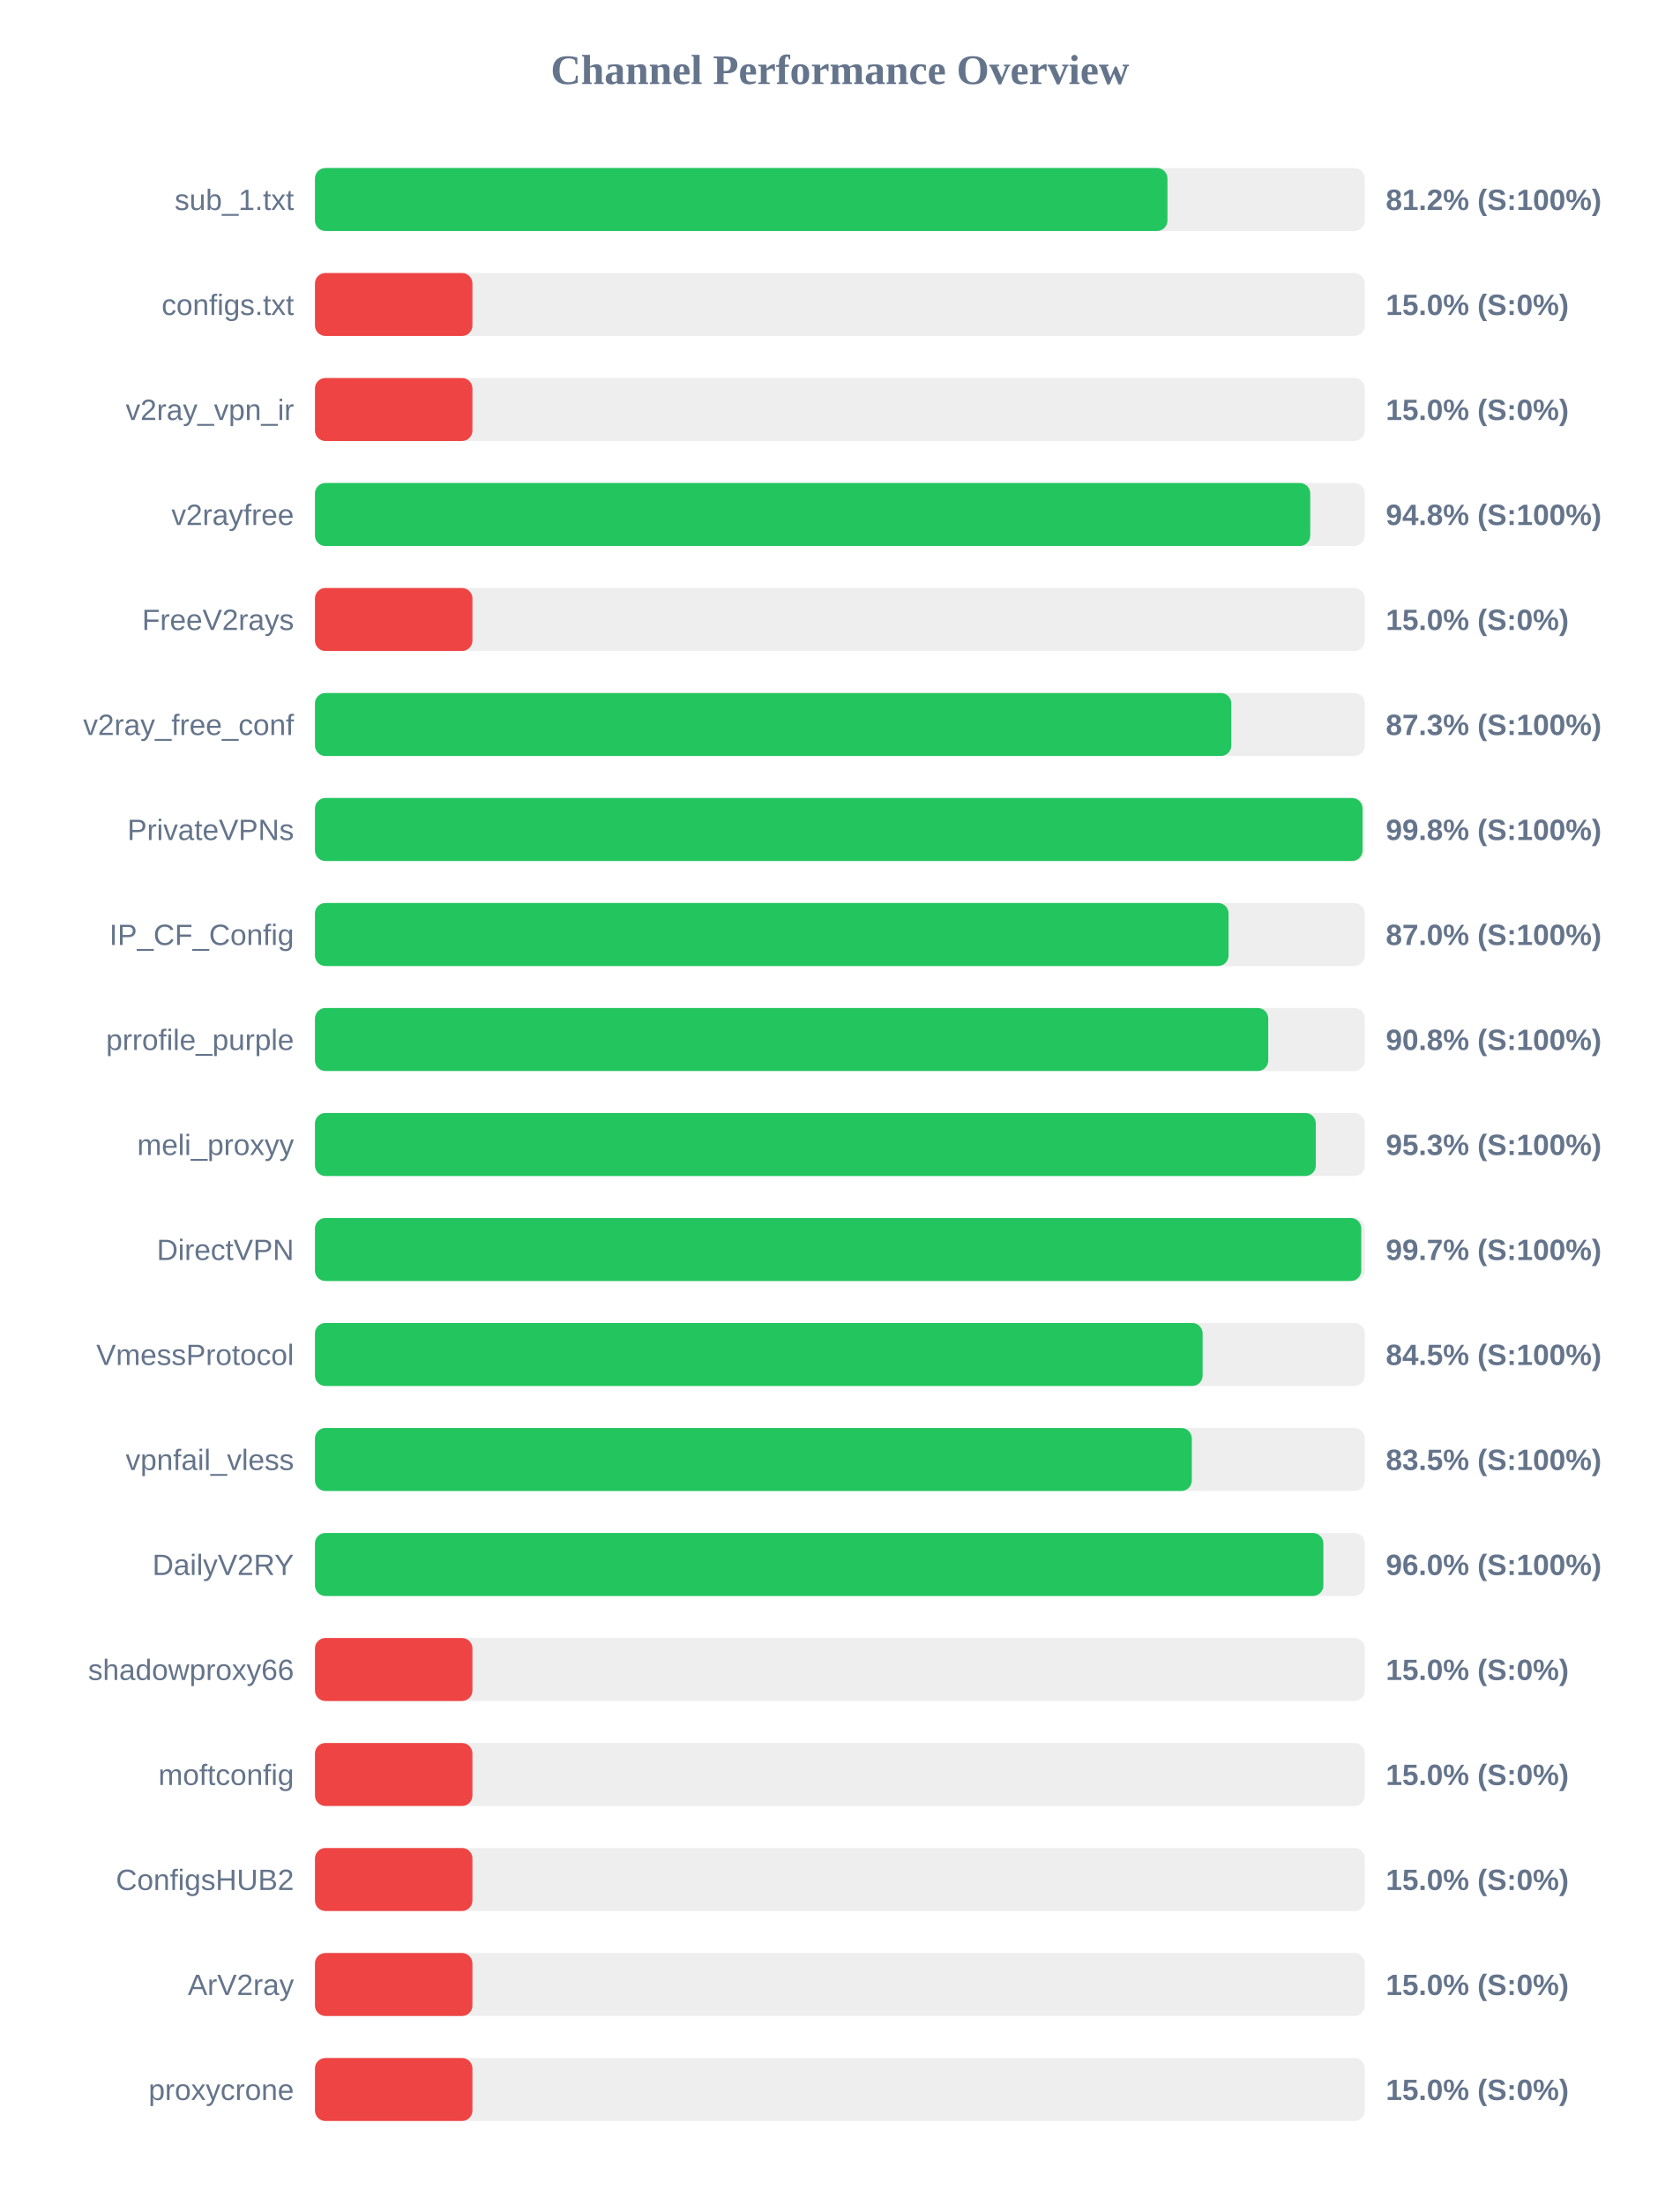
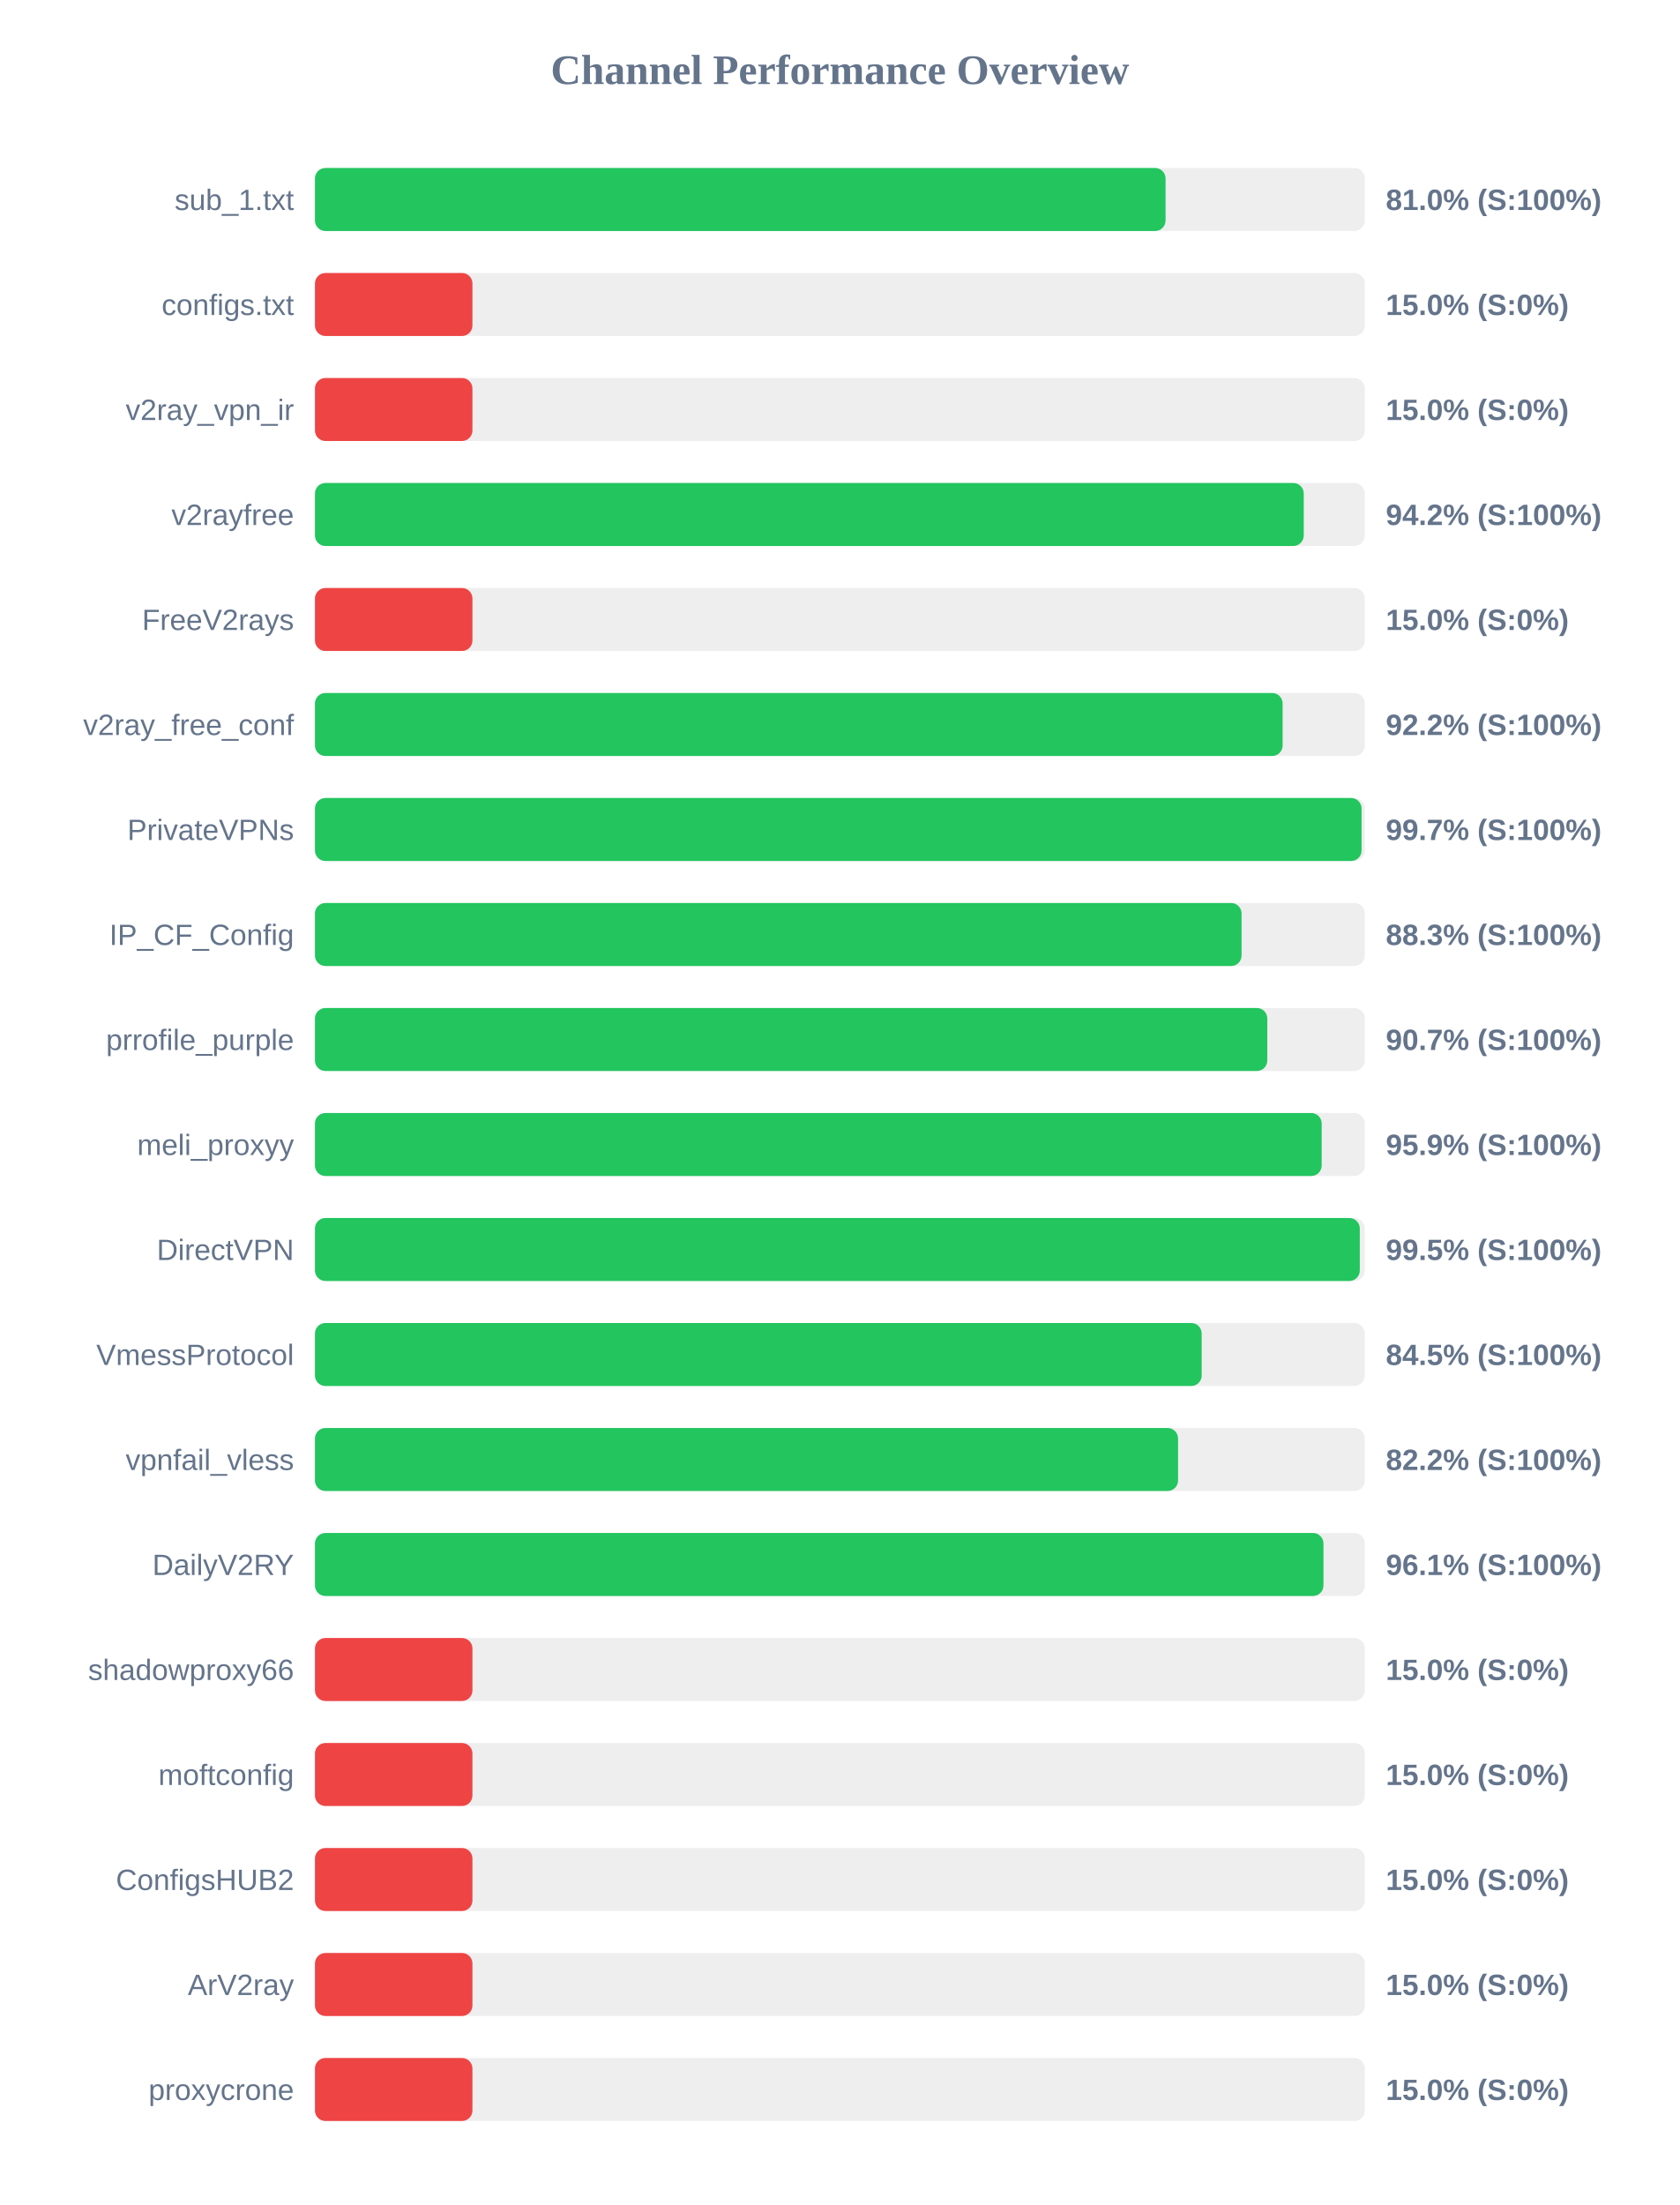
<svg xmlns="http://www.w3.org/2000/svg" width="800" height="1050" version="1.1">
  <style>
        .row { font: 14px Arial; fill: #64748b; }
        .score { font: bold 14px Arial; fill: #64748b; }
    </style>
  <text x="400" y="40" text-anchor="middle" font-size="20px" font-weight="bold" fill="#64748b">Channel Performance Overview</text>
  <rect x="150" y="80" width="500" height="30" fill="#eee" rx="5" />
-   <rect x="150" y="80" width="406.0" height="30" fill="#22c55e" rx="5" />
+   <rect x="150" y="80" width="405.1" height="30" fill="#22c55e" rx="5" />
  <text x="140" y="100" text-anchor="end" class="row">sub_1.txt</text>
-   <text x="660" y="100" text-anchor="start" class="score">81.2% (S:100%)</text>
+   <text x="660" y="100" text-anchor="start" class="score">81.0% (S:100%)</text>
  <rect x="150" y="130" width="500" height="30" fill="#eee" rx="5" />
  <rect x="150" y="130" width="75.0" height="30" fill="#ef4444" rx="5" />
  <text x="140" y="150" text-anchor="end" class="row">configs.txt</text>
  <text x="660" y="150" text-anchor="start" class="score">15.0% (S:0%)</text>
  <rect x="150" y="180" width="500" height="30" fill="#eee" rx="5" />
  <rect x="150" y="180" width="75.0" height="30" fill="#ef4444" rx="5" />
  <text x="140" y="200" text-anchor="end" class="row">v2ray_vpn_ir</text>
  <text x="660" y="200" text-anchor="start" class="score">15.0% (S:0%)</text>
  <rect x="150" y="230" width="500" height="30" fill="#eee" rx="5" />
-   <rect x="150" y="230" width="474.0" height="30" fill="#22c55e" rx="5" />
+   <rect x="150" y="230" width="470.9" height="30" fill="#22c55e" rx="5" />
  <text x="140" y="250" text-anchor="end" class="row">v2rayfree</text>
-   <text x="660" y="250" text-anchor="start" class="score">94.8% (S:100%)</text>
+   <text x="660" y="250" text-anchor="start" class="score">94.2% (S:100%)</text>
  <rect x="150" y="280" width="500" height="30" fill="#eee" rx="5" />
  <rect x="150" y="280" width="75.0" height="30" fill="#ef4444" rx="5" />
  <text x="140" y="300" text-anchor="end" class="row">FreeV2rays</text>
  <text x="660" y="300" text-anchor="start" class="score">15.0% (S:0%)</text>
  <rect x="150" y="330" width="500" height="30" fill="#eee" rx="5" />
-   <rect x="150" y="330" width="436.4" height="30" fill="#22c55e" rx="5" />
+   <rect x="150" y="330" width="460.85" height="30" fill="#22c55e" rx="5" />
  <text x="140" y="350" text-anchor="end" class="row">v2ray_free_conf</text>
-   <text x="660" y="350" text-anchor="start" class="score">87.3% (S:100%)</text>
+   <text x="660" y="350" text-anchor="start" class="score">92.2% (S:100%)</text>
  <rect x="150" y="380" width="500" height="30" fill="#eee" rx="5" />
-   <rect x="150" y="380" width="498.9" height="30" fill="#22c55e" rx="5" />
+   <rect x="150" y="380" width="498.45" height="30" fill="#22c55e" rx="5" />
  <text x="140" y="400" text-anchor="end" class="row">PrivateVPNs</text>
-   <text x="660" y="400" text-anchor="start" class="score">99.8% (S:100%)</text>
+   <text x="660" y="400" text-anchor="start" class="score">99.7% (S:100%)</text>
  <rect x="150" y="430" width="500" height="30" fill="#eee" rx="5" />
-   <rect x="150" y="430" width="435.1" height="30" fill="#22c55e" rx="5" />
+   <rect x="150" y="430" width="441.3" height="30" fill="#22c55e" rx="5" />
  <text x="140" y="450" text-anchor="end" class="row">IP_CF_Config</text>
-   <text x="660" y="450" text-anchor="start" class="score">87.0% (S:100%)</text>
+   <text x="660" y="450" text-anchor="start" class="score">88.3% (S:100%)</text>
  <rect x="150" y="480" width="500" height="30" fill="#eee" rx="5" />
-   <rect x="150" y="480" width="454.0" height="30" fill="#22c55e" rx="5" />
+   <rect x="150" y="480" width="453.55" height="30" fill="#22c55e" rx="5" />
  <text x="140" y="500" text-anchor="end" class="row">prrofile_purple</text>
-   <text x="660" y="500" text-anchor="start" class="score">90.8% (S:100%)</text>
+   <text x="660" y="500" text-anchor="start" class="score">90.7% (S:100%)</text>
  <rect x="150" y="530" width="500" height="30" fill="#eee" rx="5" />
-   <rect x="150" y="530" width="476.65" height="30" fill="#22c55e" rx="5" />
+   <rect x="150" y="530" width="479.45" height="30" fill="#22c55e" rx="5" />
  <text x="140" y="550" text-anchor="end" class="row">meli_proxyy</text>
-   <text x="660" y="550" text-anchor="start" class="score">95.3% (S:100%)</text>
+   <text x="660" y="550" text-anchor="start" class="score">95.9% (S:100%)</text>
  <rect x="150" y="580" width="500" height="30" fill="#eee" rx="5" />
-   <rect x="150" y="580" width="498.3" height="30" fill="#22c55e" rx="5" />
+   <rect x="150" y="580" width="497.6" height="30" fill="#22c55e" rx="5" />
  <text x="140" y="600" text-anchor="end" class="row">DirectVPN</text>
-   <text x="660" y="600" text-anchor="start" class="score">99.7% (S:100%)</text>
+   <text x="660" y="600" text-anchor="start" class="score">99.5% (S:100%)</text>
  <rect x="150" y="630" width="500" height="30" fill="#eee" rx="5" />
-   <rect x="150" y="630" width="422.75" height="30" fill="#22c55e" rx="5" />
+   <rect x="150" y="630" width="422.3" height="30" fill="#22c55e" rx="5" />
  <text x="140" y="650" text-anchor="end" class="row">VmessProtocol</text>
  <text x="660" y="650" text-anchor="start" class="score">84.5% (S:100%)</text>
  <rect x="150" y="680" width="500" height="30" fill="#eee" rx="5" />
-   <rect x="150" y="680" width="417.6" height="30" fill="#22c55e" rx="5" />
+   <rect x="150" y="680" width="411.05" height="30" fill="#22c55e" rx="5" />
  <text x="140" y="700" text-anchor="end" class="row">vpnfail_vless</text>
-   <text x="660" y="700" text-anchor="start" class="score">83.5% (S:100%)</text>
+   <text x="660" y="700" text-anchor="start" class="score">82.2% (S:100%)</text>
  <rect x="150" y="730" width="500" height="30" fill="#eee" rx="5" />
-   <rect x="150" y="730" width="480.25" height="30" fill="#22c55e" rx="5" />
+   <rect x="150" y="730" width="480.3" height="30" fill="#22c55e" rx="5" />
  <text x="140" y="750" text-anchor="end" class="row">DailyV2RY</text>
-   <text x="660" y="750" text-anchor="start" class="score">96.0% (S:100%)</text>
+   <text x="660" y="750" text-anchor="start" class="score">96.1% (S:100%)</text>
  <rect x="150" y="780" width="500" height="30" fill="#eee" rx="5" />
  <rect x="150" y="780" width="75.0" height="30" fill="#ef4444" rx="5" />
  <text x="140" y="800" text-anchor="end" class="row">shadowproxy66</text>
  <text x="660" y="800" text-anchor="start" class="score">15.0% (S:0%)</text>
  <rect x="150" y="830" width="500" height="30" fill="#eee" rx="5" />
  <rect x="150" y="830" width="75.0" height="30" fill="#ef4444" rx="5" />
  <text x="140" y="850" text-anchor="end" class="row">moftconfig</text>
  <text x="660" y="850" text-anchor="start" class="score">15.0% (S:0%)</text>
  <rect x="150" y="880" width="500" height="30" fill="#eee" rx="5" />
  <rect x="150" y="880" width="75.0" height="30" fill="#ef4444" rx="5" />
  <text x="140" y="900" text-anchor="end" class="row">ConfigsHUB2</text>
  <text x="660" y="900" text-anchor="start" class="score">15.0% (S:0%)</text>
  <rect x="150" y="930" width="500" height="30" fill="#eee" rx="5" />
  <rect x="150" y="930" width="75.0" height="30" fill="#ef4444" rx="5" />
  <text x="140" y="950" text-anchor="end" class="row">ArV2ray</text>
  <text x="660" y="950" text-anchor="start" class="score">15.0% (S:0%)</text>
  <rect x="150" y="980" width="500" height="30" fill="#eee" rx="5" />
  <rect x="150" y="980" width="75.0" height="30" fill="#ef4444" rx="5" />
  <text x="140" y="1000" text-anchor="end" class="row">proxycrone</text>
  <text x="660" y="1000" text-anchor="start" class="score">15.0% (S:0%)</text>
</svg>
